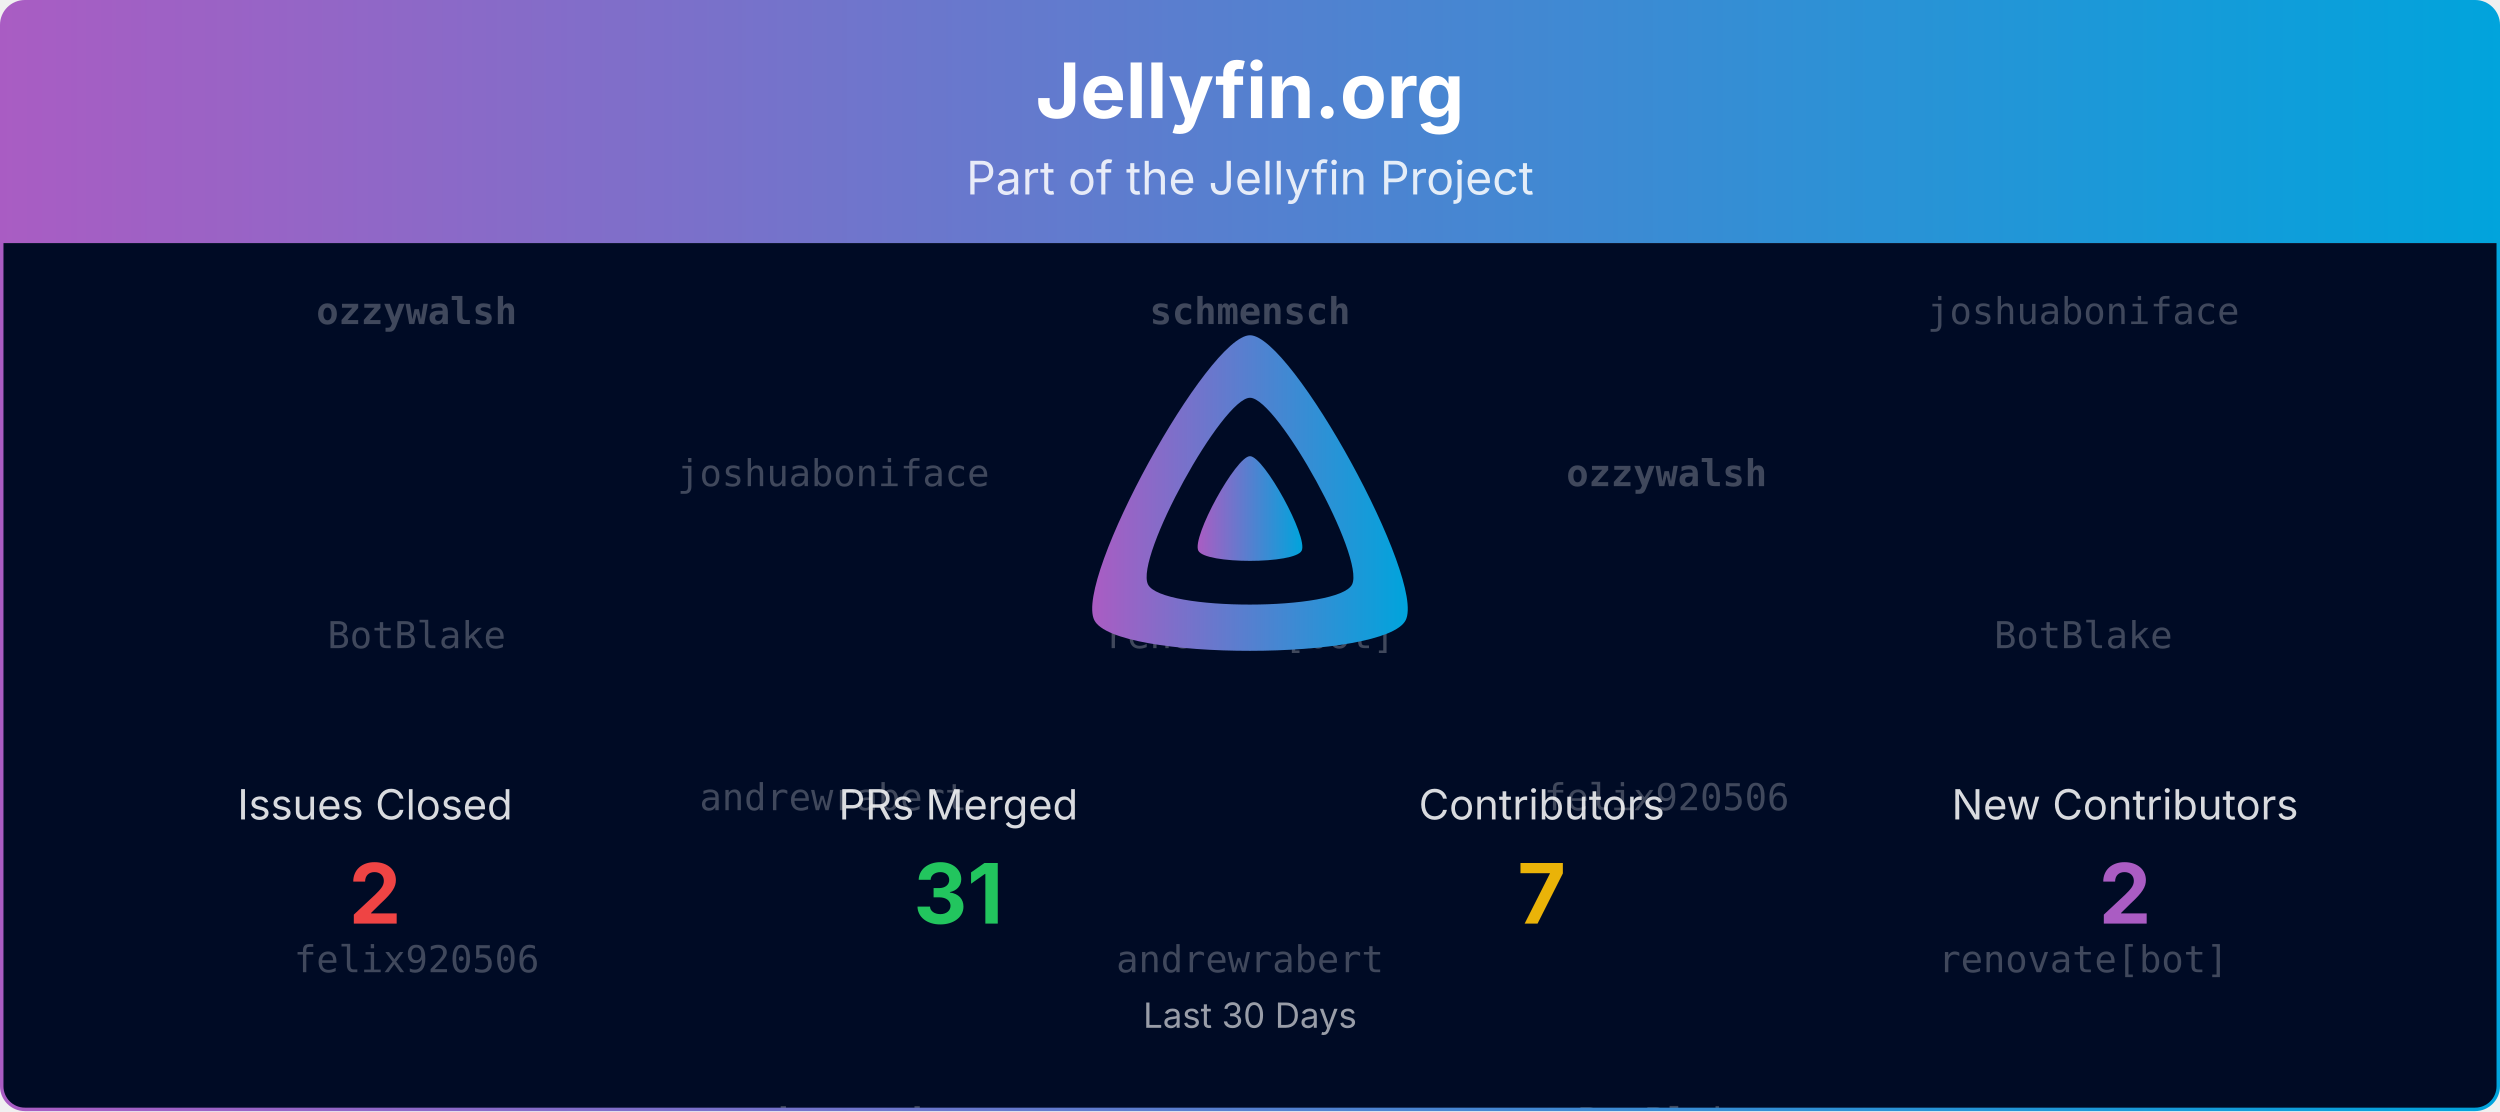
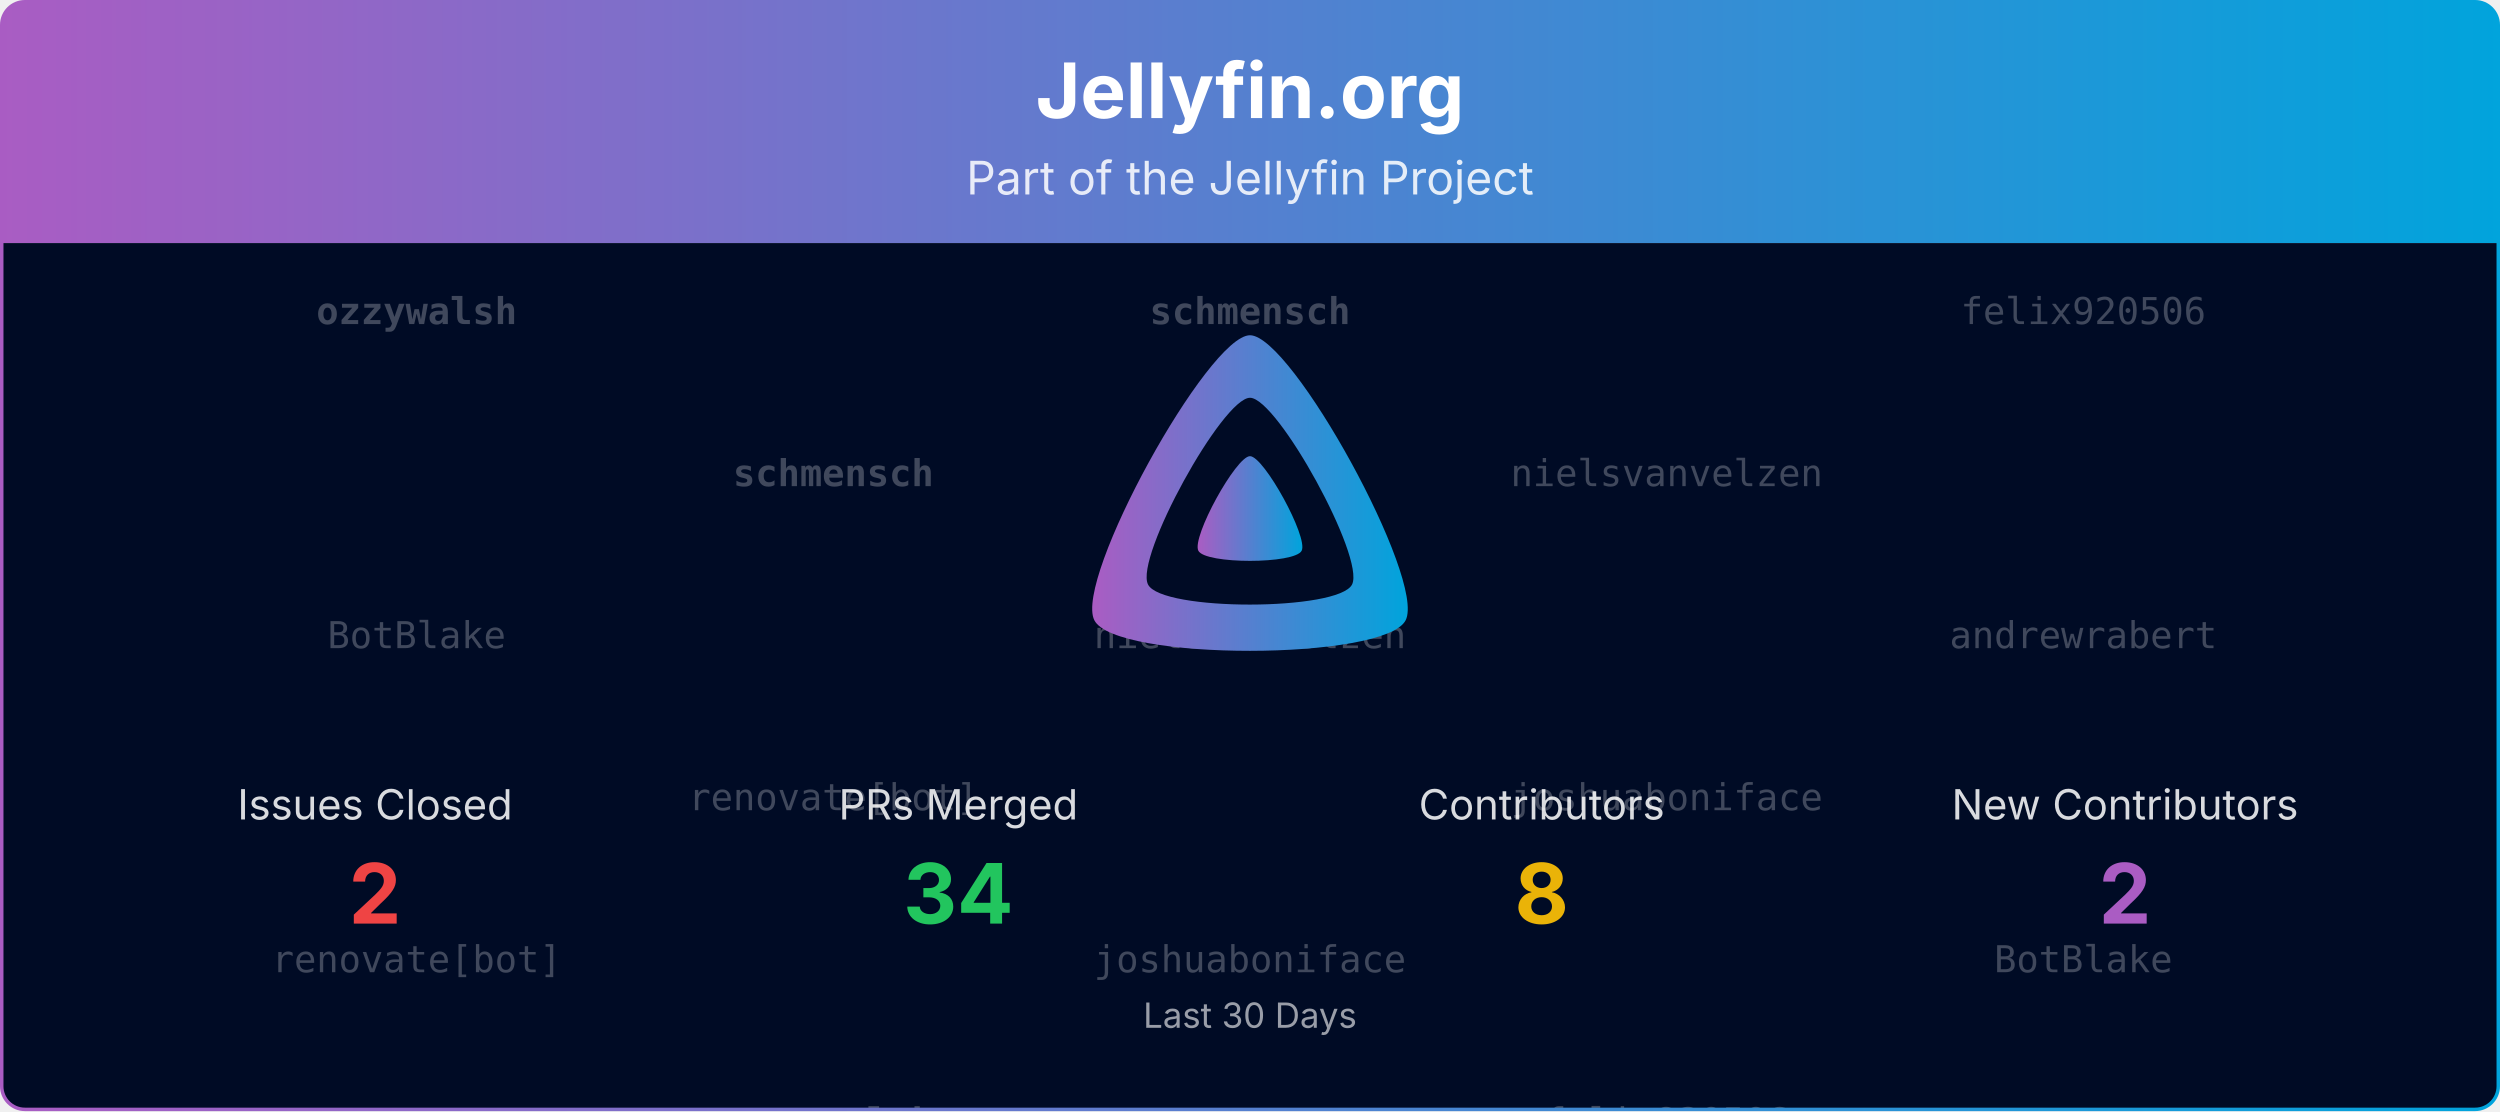
<svg xmlns="http://www.w3.org/2000/svg" viewBox="0 0 1080 480" width="100%" role="img" aria-label="Jellyfin.org">
  <defs>
    <linearGradient id="banner-jellyfin.org-grad" x1="0" y1="0" x2="1" y2="0">
      <stop offset="0%" stop-color="#AA5CC3" />
      <stop offset="100%" stop-color="#00A4DC" />
    </linearGradient>
    <clipPath id="banner-jellyfin.org-grad-clip">
      <rect x="0.75" y="0.75" width="1078.5" height="478.5" rx="10" ry="10" />
    </clipPath>
  </defs>
  <defs>
    <clipPath id="banner-jellyfin.org-grad-rain-clip">
      <rect x="0.75" y="105" width="1078.5" height="374.25" />
    </clipPath>
  </defs>
  <g clip-path="url(#banner-jellyfin.org-grad-clip)">
    <path d="M0.75,10.75 A10.0,10.0 0 0 1 10.75,0.75 L1069.25,0.75 A10.0,10.0 0 0 1 1079.25,10.75 L1079.25,105.00 L0.75,105.00 Z" fill="url(#banner-jellyfin.org-grad)" />
    <text x="540.0" y="51" text-anchor="middle" font-size="33" font-weight="700" font-family="Plus Jakarta Sans, system-ui, -apple-system, Segoe UI, sans-serif" fill="#ffffff">Jellyfin.org</text>
    <text x="540.0" y="84" text-anchor="middle" font-size="20" font-family="Plus Jakarta Sans, system-ui, -apple-system, Segoe UI, sans-serif" fill="#ffffff" opacity="0.85">Part of the Jellyfin Project</text>
    <rect x="0.75" y="105" width="1078.5" height="374.25" fill="#000b25" />
    <g opacity="0.25" clip-path="url(#banner-jellyfin.org-grad-rain-clip)" font-family="ui-monospace, SFMono-Regular, Menlo, Consolas, monospace" font-size="16" fill="#ffffff" text-anchor="middle">
      <g transform="translate(180.00,105)">
        <g>
          <animateTransform attributeName="transform" type="translate" values="0,-420;0,0" dur="10.00s" begin="-0.00s" repeatCount="indefinite" />
          <text y="35.0" font-weight="700">ozzywalsh</text>
          <text y="175.0">BotBlake</text>
-           <text y="315.0">felix920506</text>
+           <text y="315.0">renovate[bot]</text>
          <text y="455.0" font-weight="700">ozzywalsh</text>
          <text y="595.0">BotBlake</text>
-           <text y="735.0">felix920506</text>
+           <text y="735.0">renovate[bot]</text>
        </g>
      </g>
      <g transform="translate(540.00,105)">
        <g>
          <animateTransform attributeName="transform" type="translate" values="0,-420;0,0" dur="10.00s" begin="-1.91s" repeatCount="indefinite" />
          <text y="35.0" font-weight="700">schmensch</text>
-           <text y="175.0">renovate[bot]</text>
-           <text y="315.0">andrewrabert</text>
+           <text y="175.0">nielsvanvelzen</text>
+           <text y="315.0">joshuaboniface</text>
          <text y="455.0" font-weight="700">schmensch</text>
-           <text y="595.0">renovate[bot]</text>
-           <text y="735.0">andrewrabert</text>
+           <text y="595.0">nielsvanvelzen</text>
+           <text y="735.0">joshuaboniface</text>
        </g>
      </g>
      <g transform="translate(900.00,105)">
        <g>
          <animateTransform attributeName="transform" type="translate" values="0,-420;0,0" dur="10.00s" begin="-3.82s" repeatCount="indefinite" />
-           <text y="35.0">joshuaboniface</text>
-           <text y="175.0">BotBlake</text>
-           <text y="315.0">renovate[bot]</text>
-           <text y="455.0">joshuaboniface</text>
-           <text y="595.0">BotBlake</text>
-           <text y="735.0">renovate[bot]</text>
+           <text y="35.0">felix920506</text>
+           <text y="175.0">andrewrabert</text>
+           <text y="315.0">BotBlake</text>
+           <text y="455.0">felix920506</text>
+           <text y="595.0">andrewrabert</text>
+           <text y="735.0">BotBlake</text>
        </g>
      </g>
      <g transform="translate(360.00,105)">
        <g>
          <animateTransform attributeName="transform" type="translate" values="0,-420;0,0" dur="10.00s" begin="-5.73s" repeatCount="indefinite" />
-           <text y="105.0">joshuaboniface</text>
-           <text y="245.0">andrewrabert</text>
-           <text y="385.0" font-weight="700">schmensch</text>
-           <text y="525.0">joshuaboniface</text>
-           <text y="665.0">andrewrabert</text>
-           <text y="805.0" font-weight="700">schmensch</text>
+           <text y="105.0" font-weight="700">schmensch</text>
+           <text y="245.0">renovate[bot]</text>
+           <text y="385.0" font-weight="700">ozzywalsh</text>
+           <text y="525.0" font-weight="700">schmensch</text>
+           <text y="665.0">renovate[bot]</text>
+           <text y="805.0" font-weight="700">ozzywalsh</text>
        </g>
      </g>
      <g transform="translate(720.00,105)">
        <g>
          <animateTransform attributeName="transform" type="translate" values="0,-420;0,0" dur="10.00s" begin="-7.64s" repeatCount="indefinite" />
-           <text y="105.0" font-weight="700">ozzywalsh</text>
-           <text y="245.0">felix920506</text>
-           <text y="385.0">BotBlake</text>
-           <text y="525.0" font-weight="700">ozzywalsh</text>
-           <text y="665.0">felix920506</text>
-           <text y="805.0">BotBlake</text>
+           <text y="105.0">nielsvanvelzen</text>
+           <text y="245.0">joshuaboniface</text>
+           <text y="385.0">felix920506</text>
+           <text y="525.0">nielsvanvelzen</text>
+           <text y="665.0">joshuaboniface</text>
+           <text y="805.0">felix920506</text>
        </g>
      </g>
    </g>
    <g transform="translate(465.00,138.00) scale(0.29297)">
      <path fill="url(#banner-jellyfin.org-grad)" fill-rule="evenodd" d="M256,23.3c-61.6,0-259.8,359.4-229.6,420.1s429.3,60,459.2,0S317.6,23.3,256,23.3zM406.5,390.8c-19.6,39.3-281.1,39.8-300.9,0s110.1-275.3,150.4-275.3S426.1,351.4,406.5,390.8z" />
      <path fill="url(#banner-jellyfin.org-grad)" d="M256,201.6c-20.4,0-86.2,119.3-76.2,139.4s142.5,19.9,152.4,0S276.5,201.6,256,201.6z" />
    </g>
    <text x="162.0" y="354.0" text-anchor="middle" font-size="18" font-family="Plus Jakarta Sans, system-ui, -apple-system, Segoe UI, sans-serif" fill="#ffffff" opacity="0.85">Issues Closed</text>
    <text x="162.0" y="399.0" text-anchor="middle" font-size="36" font-weight="700" font-family="Plus Jakarta Sans, system-ui, -apple-system, Segoe UI, sans-serif" fill="#ef4444">2</text>
    <text x="414.0" y="354.0" text-anchor="middle" font-size="18" font-family="Plus Jakarta Sans, system-ui, -apple-system, Segoe UI, sans-serif" fill="#ffffff" opacity="0.85">PRs Merged</text>
-     <text x="414.0" y="399.0" text-anchor="middle" font-size="36" font-weight="700" font-family="Plus Jakarta Sans, system-ui, -apple-system, Segoe UI, sans-serif" fill="#22c55e">31</text>
+     <text x="414.0" y="399.0" text-anchor="middle" font-size="36" font-weight="700" font-family="Plus Jakarta Sans, system-ui, -apple-system, Segoe UI, sans-serif" fill="#22c55e">34</text>
    <text x="666.0" y="354.0" text-anchor="middle" font-size="18" font-family="Plus Jakarta Sans, system-ui, -apple-system, Segoe UI, sans-serif" fill="#ffffff" opacity="0.85">Contributors</text>
-     <text x="666.0" y="399.0" text-anchor="middle" font-size="36" font-weight="700" font-family="Plus Jakarta Sans, system-ui, -apple-system, Segoe UI, sans-serif" fill="#eab308">7</text>
+     <text x="666.0" y="399.0" text-anchor="middle" font-size="36" font-weight="700" font-family="Plus Jakarta Sans, system-ui, -apple-system, Segoe UI, sans-serif" fill="#eab308">8</text>
    <text x="918.0" y="354.0" text-anchor="middle" font-size="18" font-family="Plus Jakarta Sans, system-ui, -apple-system, Segoe UI, sans-serif" fill="#ffffff" opacity="0.85">New Contributors</text>
    <text x="918.0" y="399.0" text-anchor="middle" font-size="36" font-weight="700" font-family="Plus Jakarta Sans, system-ui, -apple-system, Segoe UI, sans-serif" fill="#AA5CC3">2</text>
    <text x="540.0" y="444.0" text-anchor="middle" font-size="15" font-family="Plus Jakarta Sans, system-ui, -apple-system, Segoe UI, sans-serif" fill="#ffffff" opacity="0.6">Last 30 Days</text>
  </g>
  <rect x="0.75" y="0.75" width="1078.5" height="478.5" rx="10" ry="10" fill="none" stroke="url(#banner-jellyfin.org-grad)" stroke-width="1.5" />
</svg>
